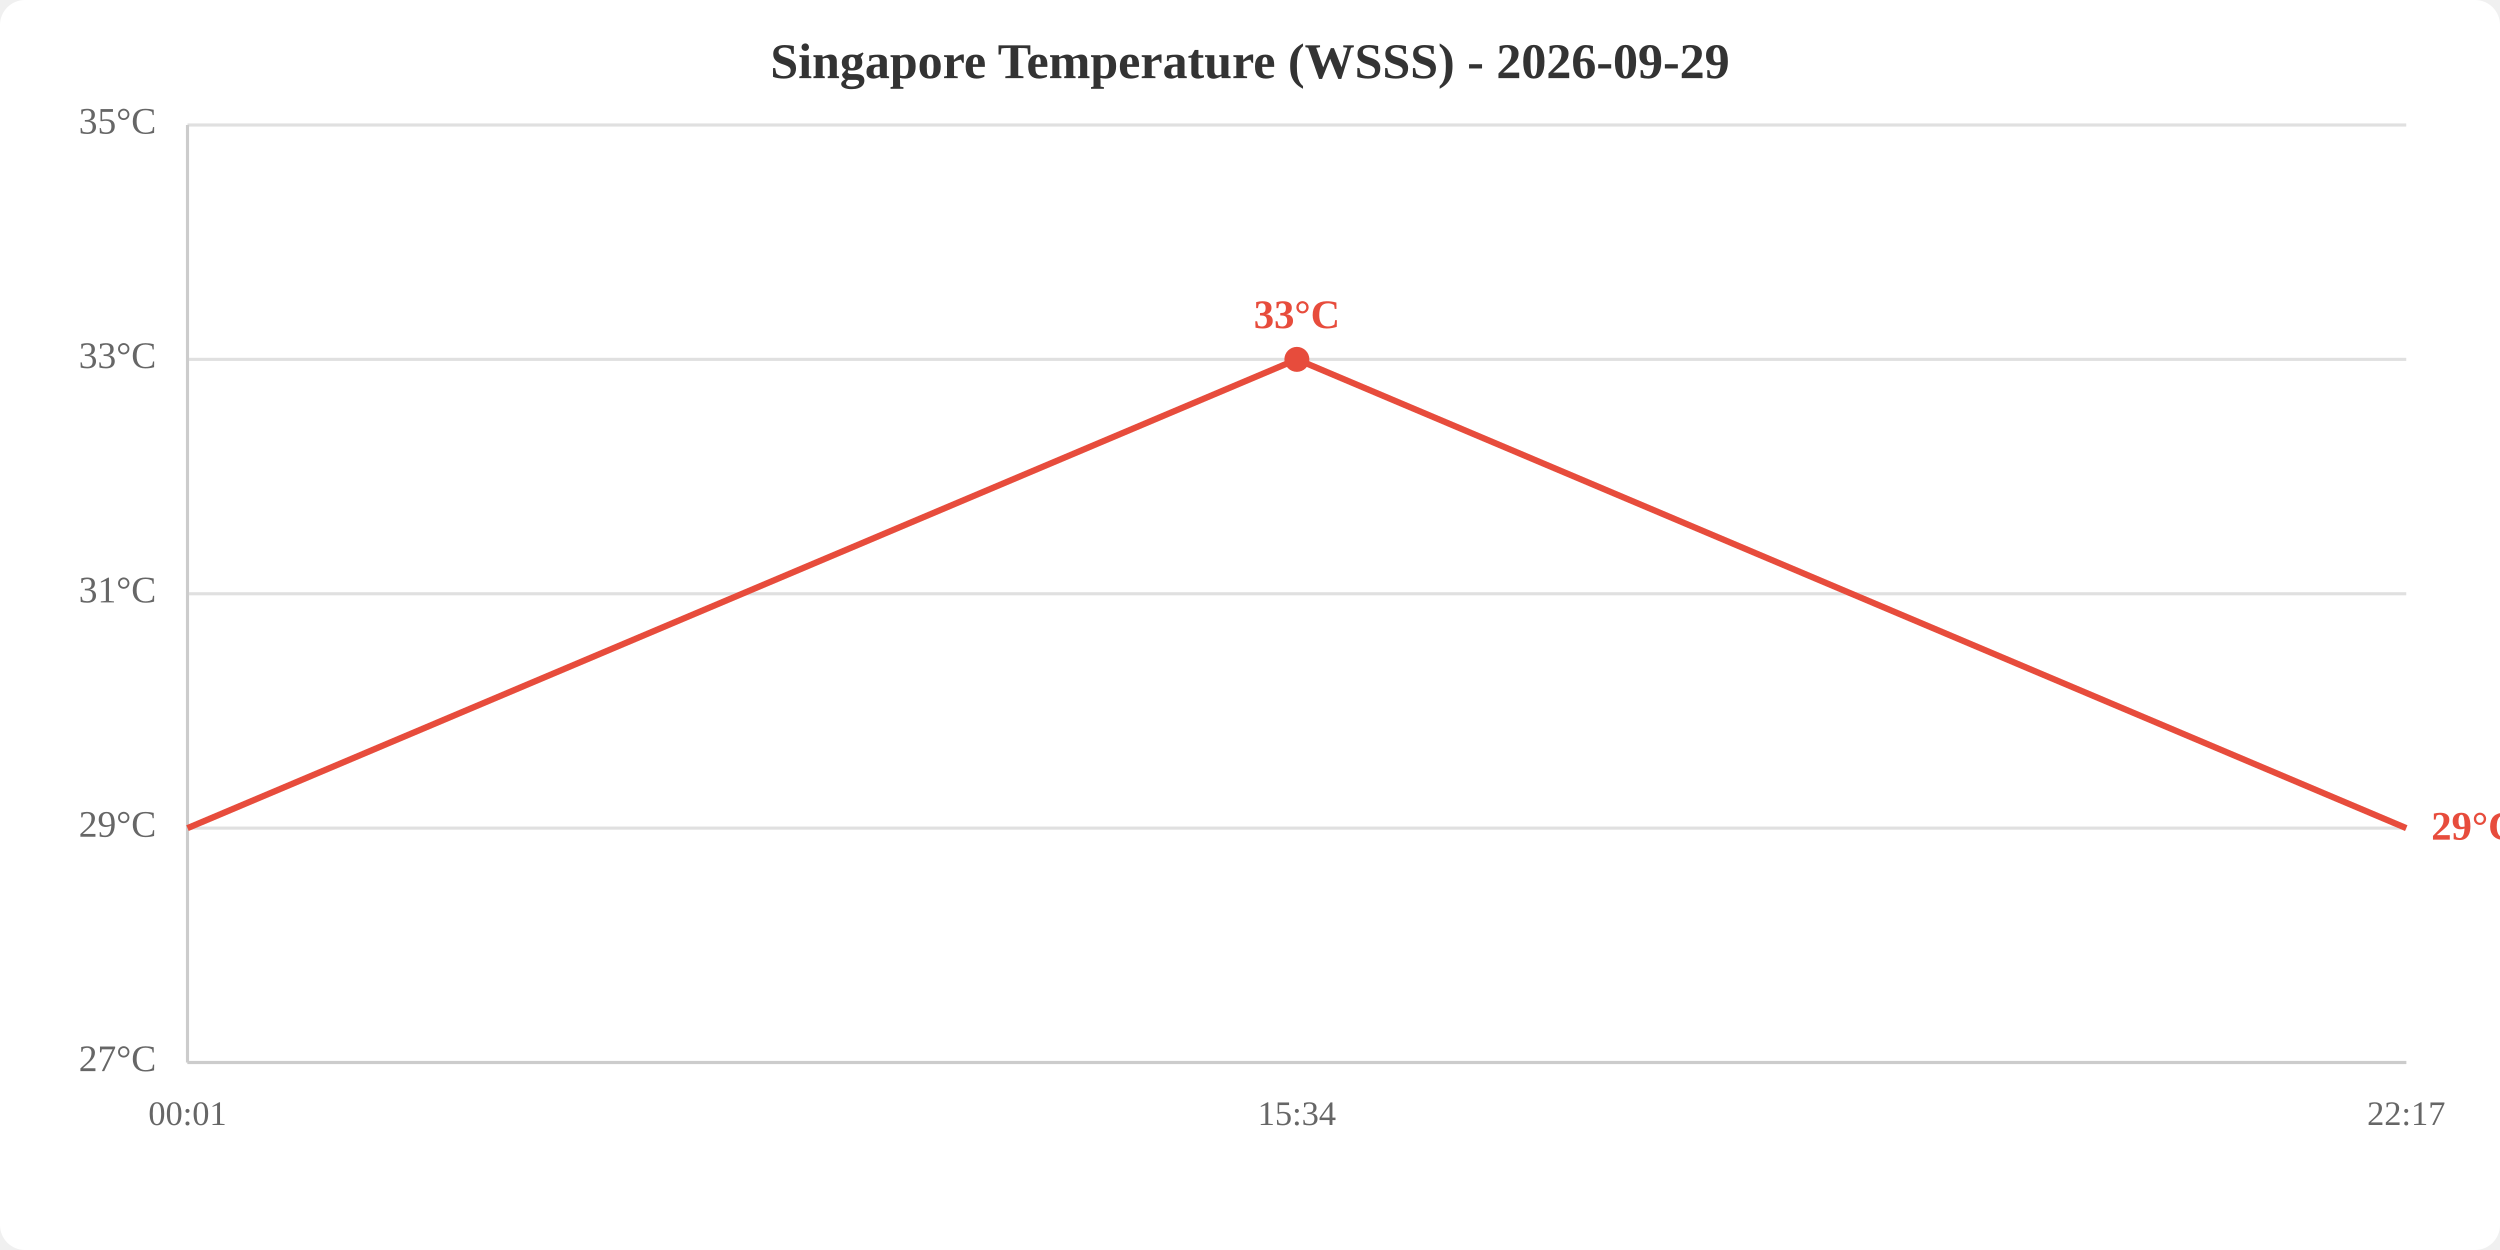
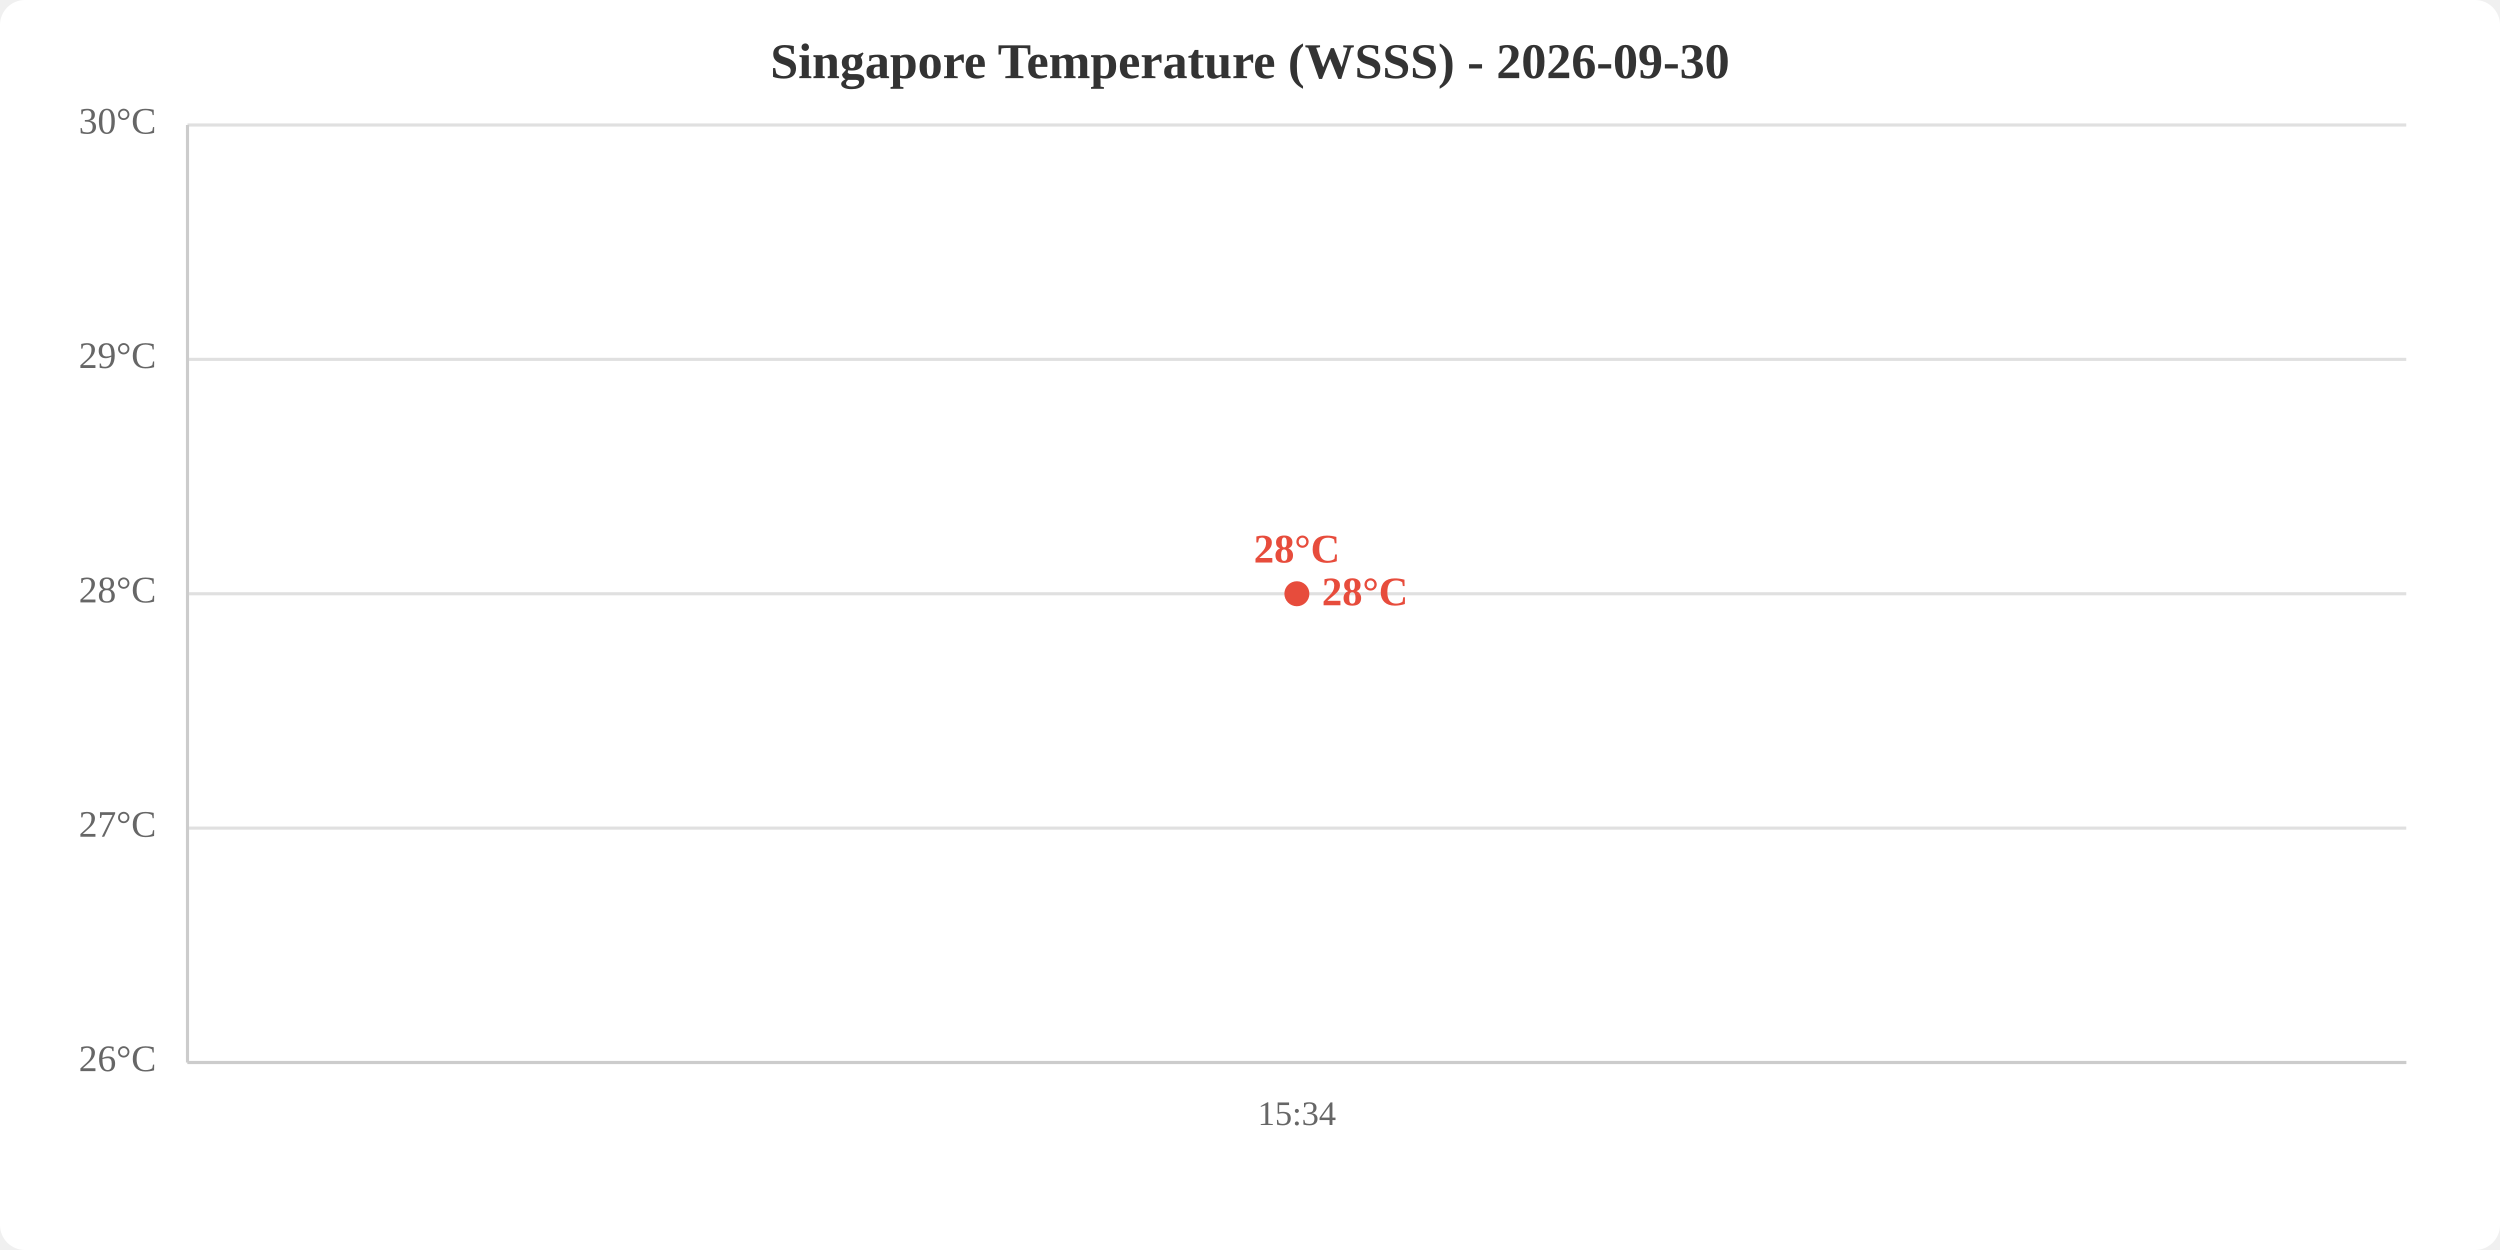
<svg xmlns="http://www.w3.org/2000/svg" viewBox="0 0 800 400" width="800" height="400">
  <rect width="800" height="400" fill="white" rx="8" />
-   <text x="400.0" y="25" text-anchor="middle" font-size="16" font-weight="bold" fill="#333">Singapore Temperature (WSSS) - 2026-09-29</text>
+   <text x="400.0" y="25" text-anchor="middle" font-size="16" font-weight="bold" fill="#333">Singapore Temperature (WSSS) - 2026-09-30</text>
  <line x1="60" y1="340.0" x2="770" y2="340.0" stroke="#e0e0e0" stroke-width="1" />
  <line x1="60" y1="265.0" x2="770" y2="265.0" stroke="#e0e0e0" stroke-width="1" />
  <line x1="60" y1="190.0" x2="770" y2="190.0" stroke="#e0e0e0" stroke-width="1" />
  <line x1="60" y1="115.0" x2="770" y2="115.0" stroke="#e0e0e0" stroke-width="1" />
  <line x1="60" y1="40.0" x2="770" y2="40.0" stroke="#e0e0e0" stroke-width="1" />
-   <text x="50" y="340.0" text-anchor="end" dominant-baseline="middle" fill="#666" font-size="12">27°C</text>
-   <text x="50" y="265.0" text-anchor="end" dominant-baseline="middle" fill="#666" font-size="12">29°C</text>
-   <text x="50" y="190.0" text-anchor="end" dominant-baseline="middle" fill="#666" font-size="12">31°C</text>
-   <text x="50" y="115.0" text-anchor="end" dominant-baseline="middle" fill="#666" font-size="12">33°C</text>
-   <text x="50" y="40.0" text-anchor="end" dominant-baseline="middle" fill="#666" font-size="12">35°C</text>
-   <text x="60.0" y="360" text-anchor="middle" fill="#666" font-size="11">00:01</text>
+   <text x="50" y="340.0" text-anchor="end" dominant-baseline="middle" fill="#666" font-size="12">26°C</text>
+   <text x="50" y="265.0" text-anchor="end" dominant-baseline="middle" fill="#666" font-size="12">27°C</text>
+   <text x="50" y="190.0" text-anchor="end" dominant-baseline="middle" fill="#666" font-size="12">28°C</text>
+   <text x="50" y="115.0" text-anchor="end" dominant-baseline="middle" fill="#666" font-size="12">29°C</text>
+   <text x="50" y="40.0" text-anchor="end" dominant-baseline="middle" fill="#666" font-size="12">30°C</text>
  <text x="415.0" y="360" text-anchor="middle" fill="#666" font-size="11">15:34</text>
-   <text x="770.0" y="360" text-anchor="middle" fill="#666" font-size="11">22:17</text>
  <line x1="60" y1="40" x2="60" y2="340" stroke="#ccc" stroke-width="1" />
  <line x1="60" y1="340" x2="770" y2="340" stroke="#ccc" stroke-width="1" />
-   <polyline points="60.0,265.0 415.0,115.0 770.0,265.0" fill="none" stroke="#e74c3c" stroke-width="2" />
-   <circle cx="415.0" cy="115.0" r="4" fill="#e74c3c" />
-   <text x="415.0" y="105.0" text-anchor="middle" fill="#e74c3c" font-size="13" font-weight="bold">33°C</text>
-   <text x="778.0" y="265.0" fill="#e74c3c" font-size="13" font-weight="bold" dominant-baseline="middle">29°C</text>
+   <polyline points="415.0,190.0" fill="none" stroke="#e74c3c" stroke-width="2" />
+   <circle cx="415.0" cy="190.0" r="4" fill="#e74c3c" />
+   <text x="415.0" y="180.0" text-anchor="middle" fill="#e74c3c" font-size="13" font-weight="bold">28°C</text>
+   <text x="423.0" y="190.0" fill="#e74c3c" font-size="13" font-weight="bold" dominant-baseline="middle">28°C</text>
</svg>
